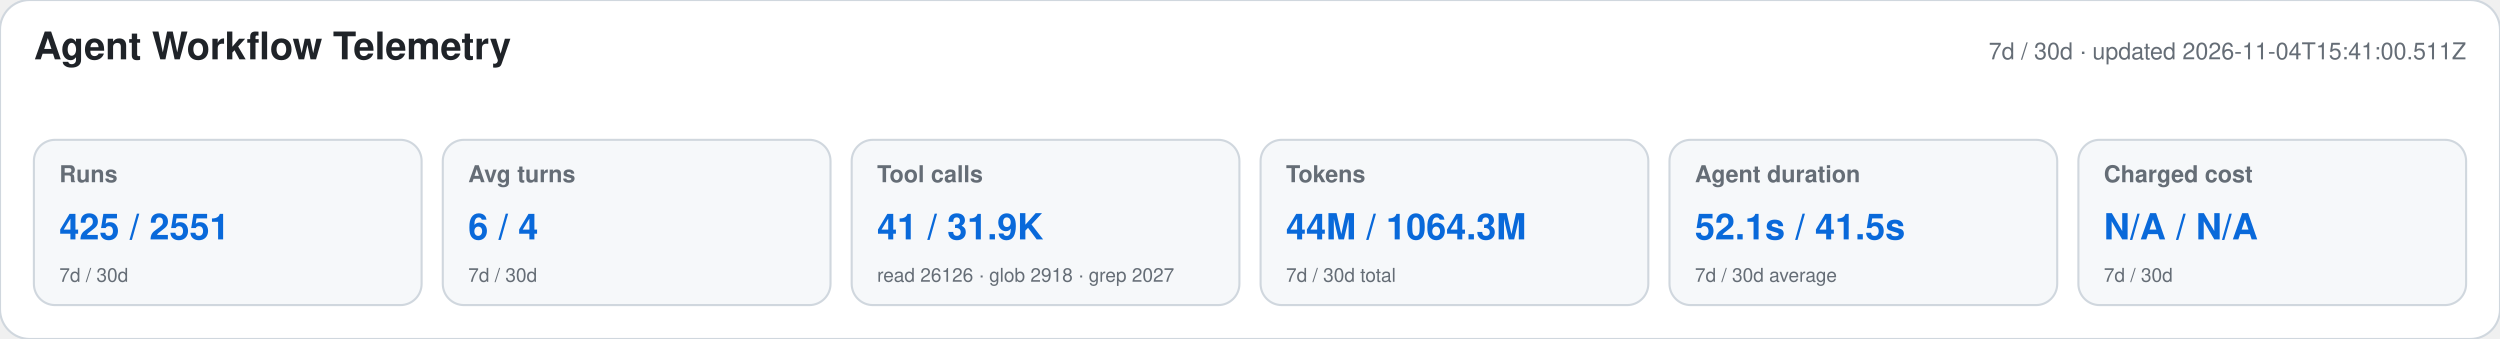
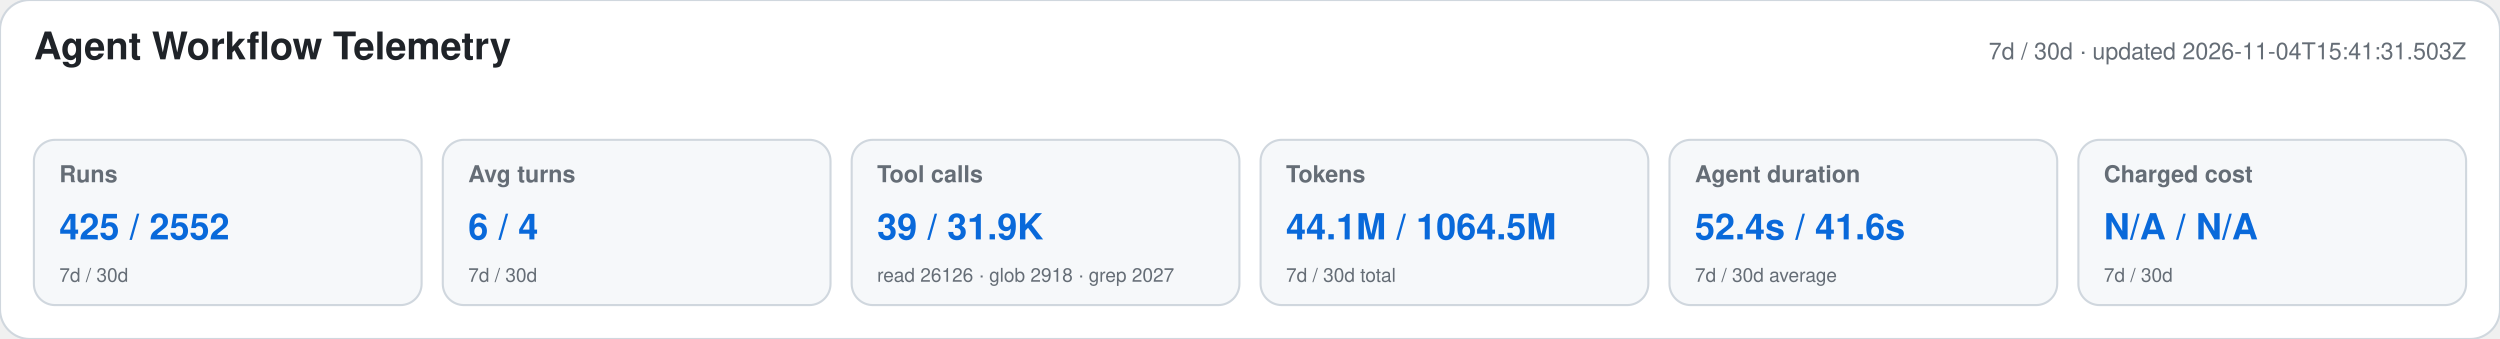
<svg xmlns="http://www.w3.org/2000/svg" width="1180" height="160" viewBox="0 0 1180 160" role="img" aria-labelledby="title desc">
  <style>text{font-family:-apple-system,BlinkMacSystemFont,"Segoe UI",Helvetica,Arial,sans-serif}.heading{font-size:18px;font-weight:650;fill:#1f2328}.meta,.label,.secondary{fill:#656d76}.meta,.label{font-size:11px}.label{font-weight:600}.primary{font-size:17px;font-weight:700;fill:#0969da}.secondary{font-size:9px}</style>
  <rect width="1180" height="160" rx="14" fill="#ffffff" stroke="#d0d7de" />
  <text x="16" y="28" class="heading">Agent Workflow Telemetry</text>
-   <text x="1164" y="28" text-anchor="end" class="meta">7d / 30d · updated 2026-11-04T15:41:00.511Z</text>
+   <text x="1164" y="28" text-anchor="end" class="meta">7d / 30d · updated 2026-11-04T15:41:31.503Z</text>
  <g>
    <rect x="16" y="66" width="183" height="78" rx="10" fill="#f6f8fa" stroke="#d0d7de" />
    <text x="28" y="86" class="label">Runs</text>
-     <text x="28" y="113" class="primary">425 / 2551</text>
+     <text x="28" y="113" class="primary">425 / 2552</text>
    <text x="28" y="133" class="secondary">7d / 30d</text>
  </g>
  <g>
    <rect x="209" y="66" width="183" height="78" rx="10" fill="#f6f8fa" stroke="#d0d7de" />
    <text x="221" y="86" class="label">Avg turns</text>
    <text x="221" y="113" class="primary">6 / 4</text>
    <text x="221" y="133" class="secondary">7d / 30d</text>
  </g>
  <g>
    <rect x="402" y="66" width="183" height="78" rx="10" fill="#f6f8fa" stroke="#d0d7de" />
    <text x="414" y="86" class="label">Tool calls</text>
-     <text x="414" y="113" class="primary">41 / 31.9K</text>
+     <text x="414" y="113" class="primary">39 / 31.9K</text>
    <text x="414" y="133" class="secondary">read 26126 · glob 2918 · grep 2027</text>
  </g>
  <g>
    <rect x="595" y="66" width="183" height="78" rx="10" fill="#f6f8fa" stroke="#d0d7de" />
    <text x="607" y="86" class="label">Tokens</text>
-     <text x="607" y="113" class="primary">44M / 1064.3M</text>
+     <text x="607" y="113" class="primary">44.1M / 1064.5M</text>
    <text x="607" y="133" class="secondary">7d / 30d total</text>
  </g>
  <g>
    <rect x="788" y="66" width="183" height="78" rx="10" fill="#f6f8fa" stroke="#d0d7de" />
    <text x="800" y="86" class="label">Agent duration</text>
-     <text x="800" y="113" class="primary">52.1s / 41.5s</text>
+     <text x="800" y="113" class="primary">52.4s / 41.6s</text>
    <text x="800" y="133" class="secondary">7d / 30d average</text>
  </g>
  <g>
    <rect x="981" y="66" width="183" height="78" rx="10" fill="#f6f8fa" stroke="#d0d7de" />
    <text x="993" y="86" class="label">Charged cost</text>
    <text x="993" y="113" class="primary">N/A / N/A</text>
    <text x="993" y="133" class="secondary">7d / 30d</text>
  </g>
</svg>
